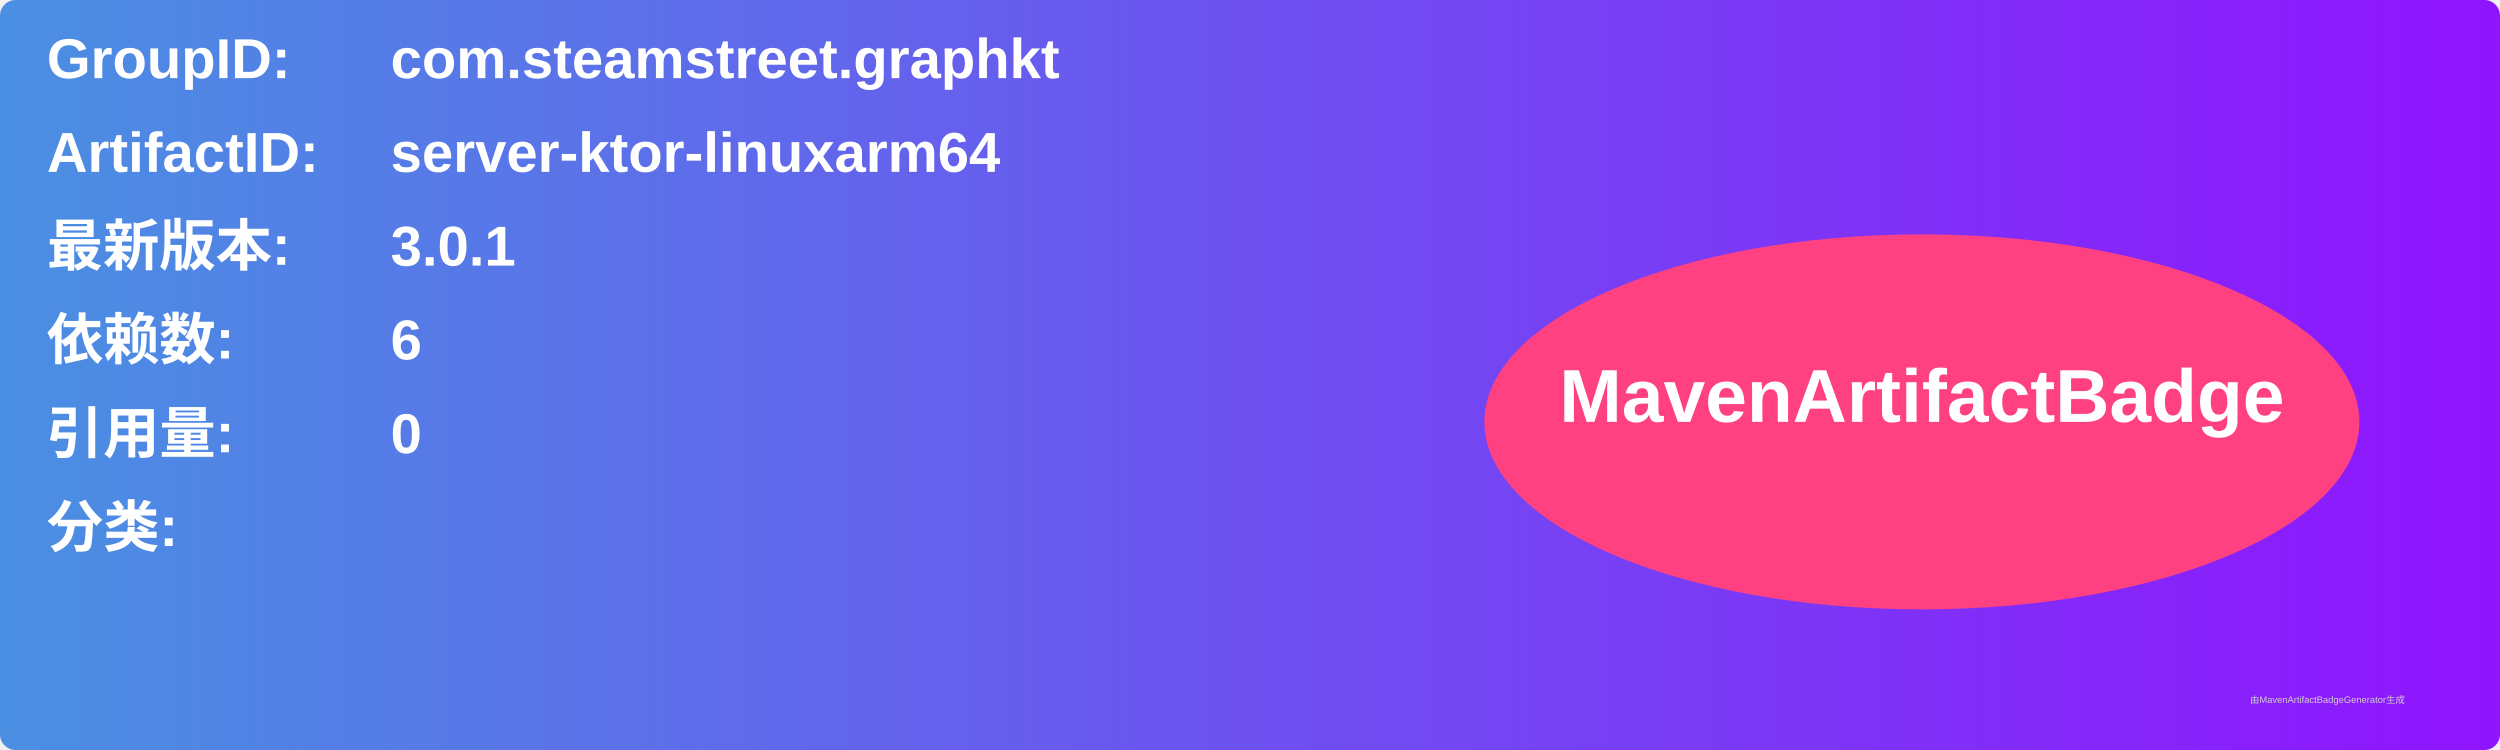
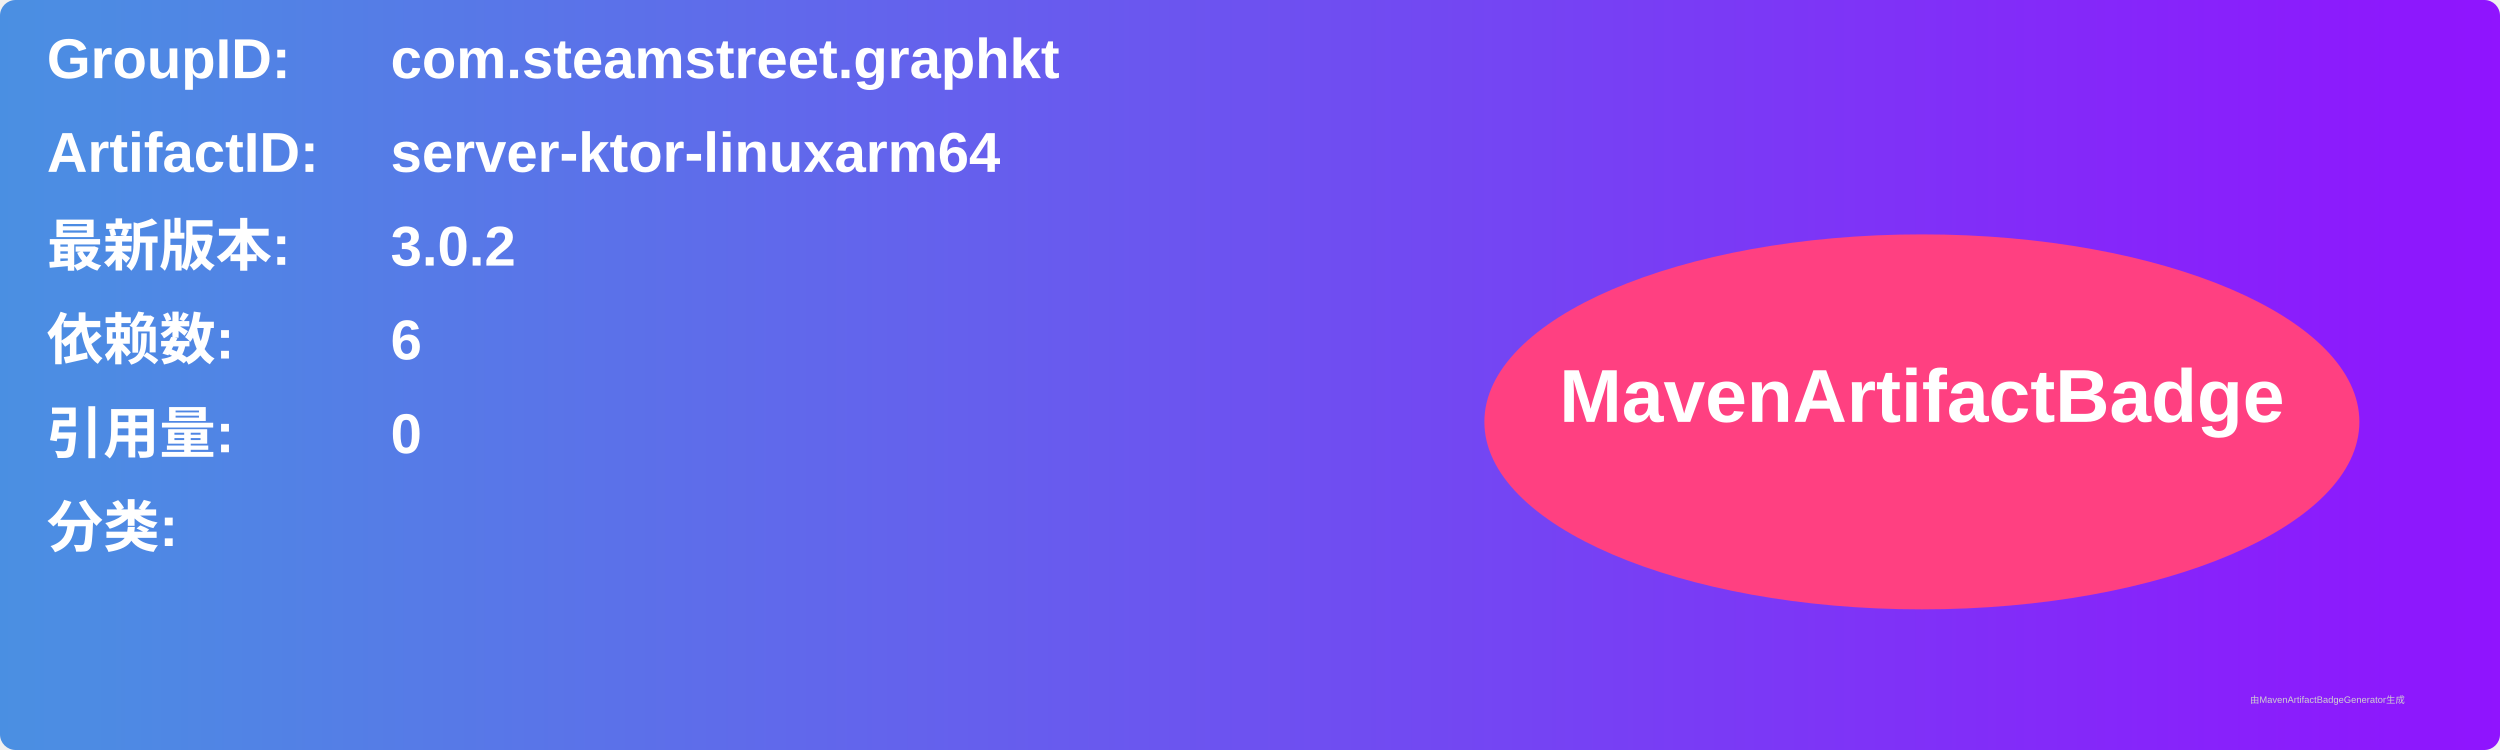
<svg xmlns="http://www.w3.org/2000/svg" width="800" height="240" viewBox="0 0 800 240">
  <linearGradient id="grad" x1="0%" y1="0%" x2="100%" y2="0%">
    <stop offset="0%" stop-color="#4a90e2" />
    <stop offset="100%" stop-color="#9013fe" />
  </linearGradient>
  <rect width="100%" height="100%" rx="5" ry="5" fill="url(#grad)" />
  <g transform="translate(15, 15)">
    <text x="0" y="10" font-family="Arial" font-size="18" fill="white" font-weight="bold" width="260">GroupID:</text>
    <text x="110" y="10" font-family="Arial" font-size="18" fill="white" font-weight="bold" width="460">com.steamstreet.graphkt</text>
    <text x="0" y="40" font-family="Arial" font-size="18" fill="white" font-weight="bold" width="260">ArtifactID:</text>
    <text x="110" y="40" font-family="Arial" font-size="18" fill="white" font-weight="bold" width="460">server-ktor-linuxarm64</text>
    <text x="0" y="70" font-family="Arial" font-size="18" fill="white" font-weight="bold">最新版本:</text>
    <text x="110" y="70" font-family="Arial" font-size="18" fill="white" font-weight="bold">
-       <tspan font-weight="bold">3.0.1</tspan>
+       <tspan font-weight="bold">3.0.2</tspan>
    </text>
    <text x="0" y="100" font-family="Arial" font-size="18" fill="white" font-weight="bold">依赖数: </text>
    <text x="110" y="100" font-family="Arial" font-size="18" fill="white">
      <tspan font-weight="bold">6</tspan>
    </text>
    <text x="0" y="130" font-family="Arial" font-size="18" fill="white" font-weight="bold">引用量: </text>
    <text x="110" y="130" font-family="Arial" font-size="18" fill="white">
      <tspan font-weight="bold">0</tspan>
    </text>
    <text x="0" y="160" font-family="Arial" font-size="18" fill="white" font-weight="bold">分类:</text>
    <text x="10" y="190" font-family="Arial" font-size="10" fill="white">
      <tspan font-weight="bold" />
    </text>
    <ellipse cx="600" cy="120" rx="140" ry="60" fill="#ff4081" />
    <text x="600" y="120" text-anchor="middle" font-family="Arial" font-size="24" fill="white" font-weight="bold">MavenArtifactBadge</text>
  </g>
  <text x="720" y="225" font-family="Arial" font-size="3" fill="#d0d0d0">由MavenArtifactBadgeGenerator生成</text>
</svg>
